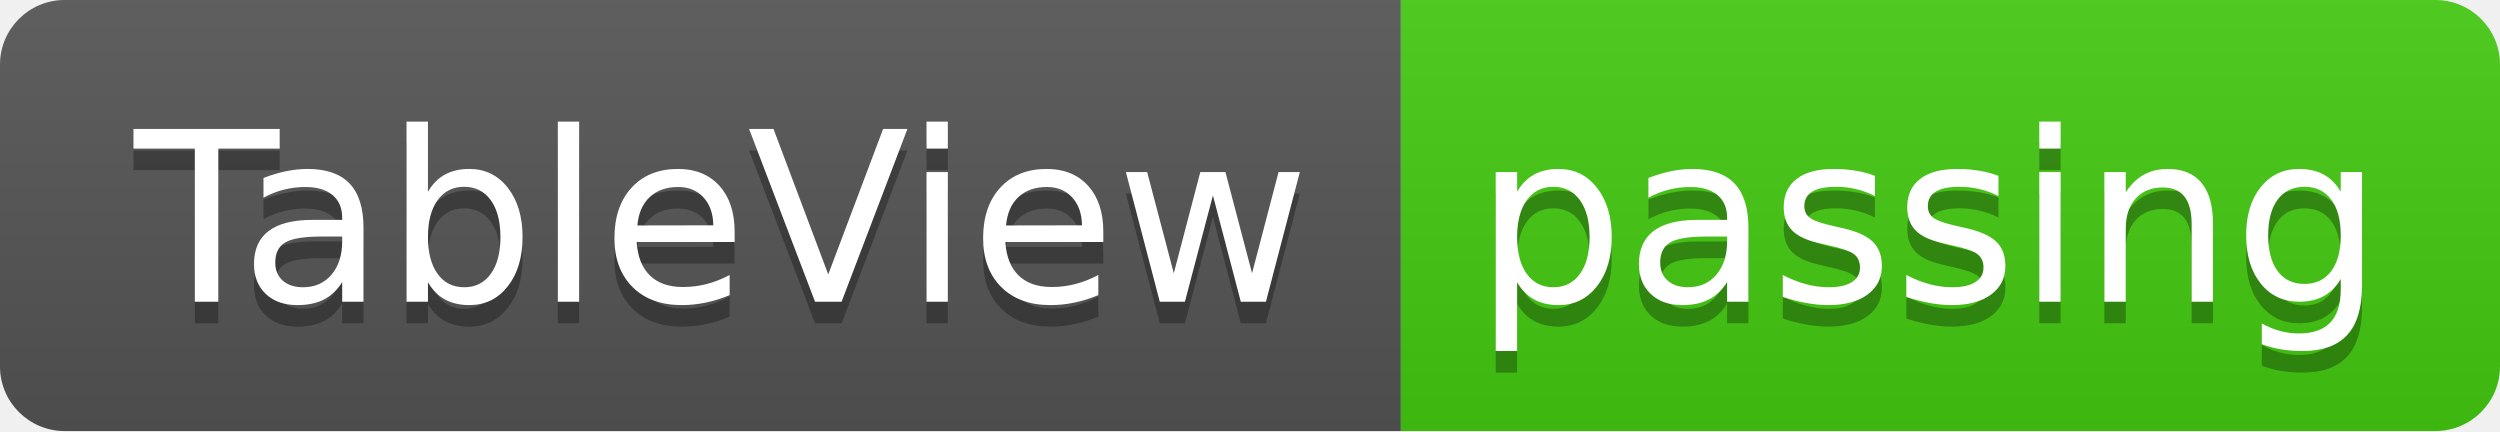
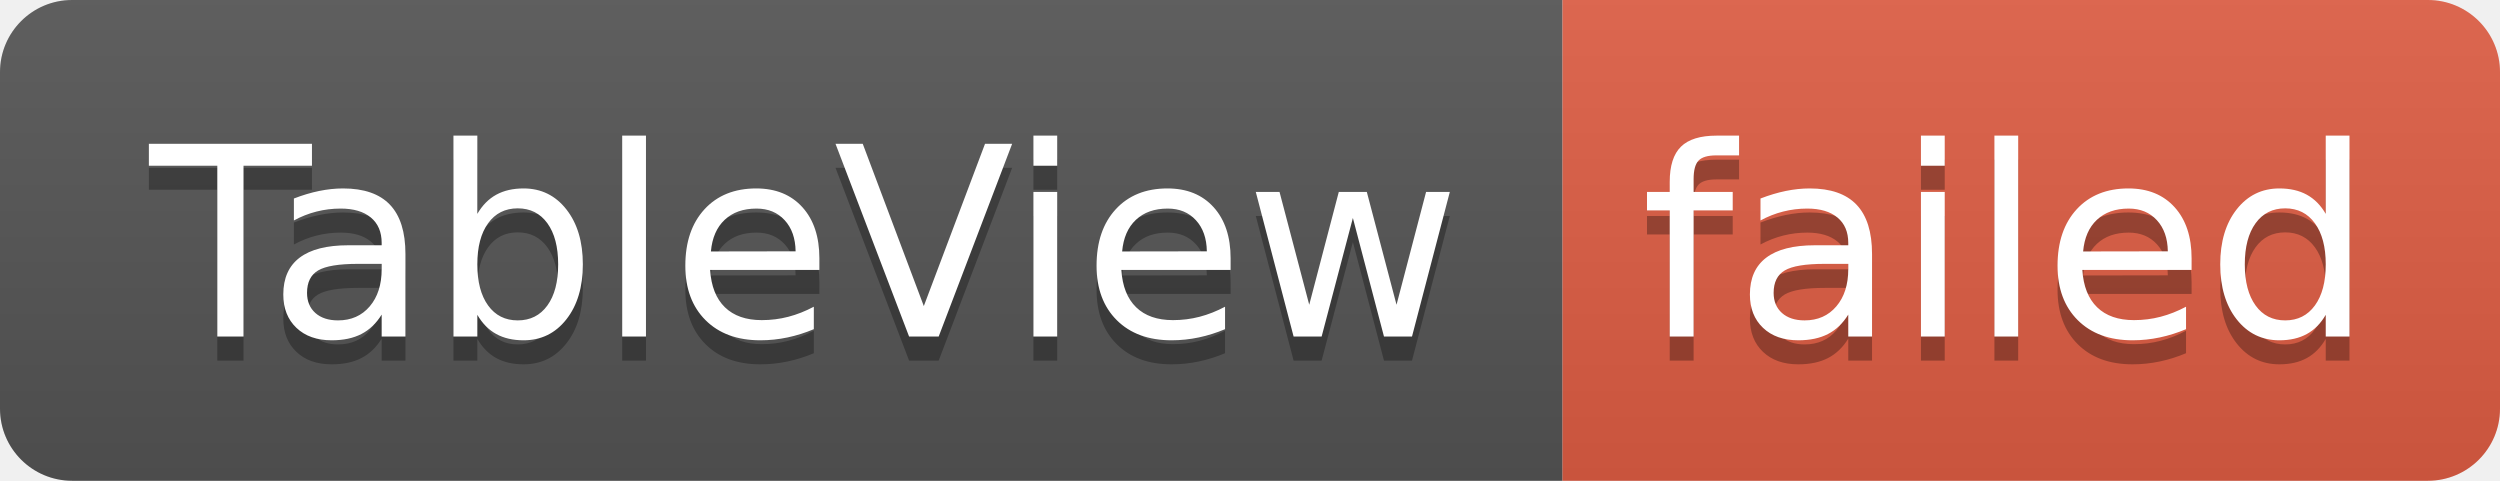
- <svg xmlns="http://www.w3.org/2000/svg" width="116" height="20" role="img" aria-label="TableView: passing">
+ <svg xmlns="http://www.w3.org/2000/svg" width="104" height="20" role="img" aria-label="TableView: failed">
  <linearGradient id="s" x2="0" y2="100%">
    <stop offset="0" stop-color="#bbb" stop-opacity=".1" />
    <stop offset="1" stop-opacity=".1" />
  </linearGradient>
  <clipPath id="r">
-     <rect width="116" height="20" rx="3" fill="#fff" />
+     <rect width="104" height="20" rx="3" fill="#fff" />
  </clipPath>
  <g clip-path="url(#r)">
    <rect width="65" height="20" fill="#555" />
-     <rect x="65" width="51" height="20" fill="#4c1" />
-     <rect width="116" height="20" fill="url(#s)" />
+     <rect x="65" width="39" height="20" fill="#e05d44" />
+     <rect width="104" height="20" fill="url(#s)" />
  </g>
  <g fill="#fff" text-anchor="middle" font-family="Verdana,Geneva,DejaVu Sans,sans-serif" text-rendering="geometricPrecision" font-size="110">
    <text aria-hidden="true" x="335" y="150" fill="#010101" fill-opacity=".3" transform="scale(.1)" textLength="550">TableView</text>
    <text x="335" y="140" transform="scale(.1)" fill="#fff" textLength="550">TableView</text>
-     <text aria-hidden="true" x="895" y="150" fill="#010101" fill-opacity=".3" transform="scale(.1)" textLength="410">passing</text>
-     <text x="895" y="140" transform="scale(.1)" fill="#fff" textLength="410">passing</text>
+     <text aria-hidden="true" x="835" y="150" fill="#010101" fill-opacity=".3" transform="scale(.1)" textLength="290">failed</text>
+     <text x="835" y="140" transform="scale(.1)" fill="#fff" textLength="290">failed</text>
  </g>
</svg>
